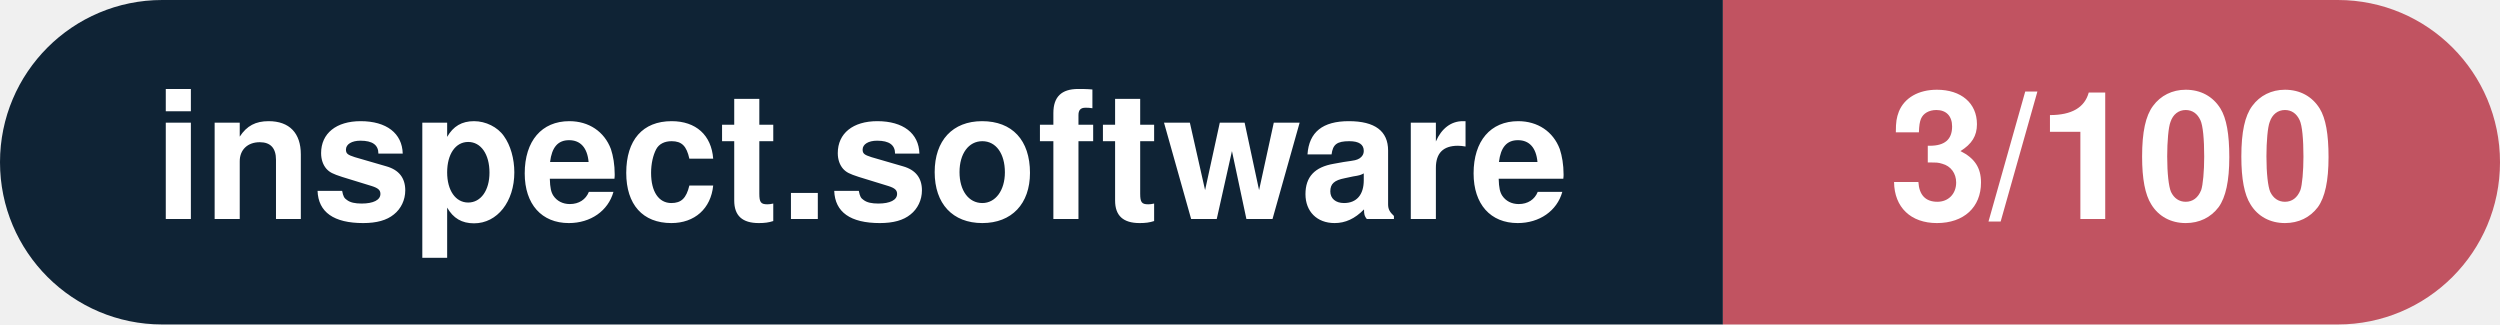
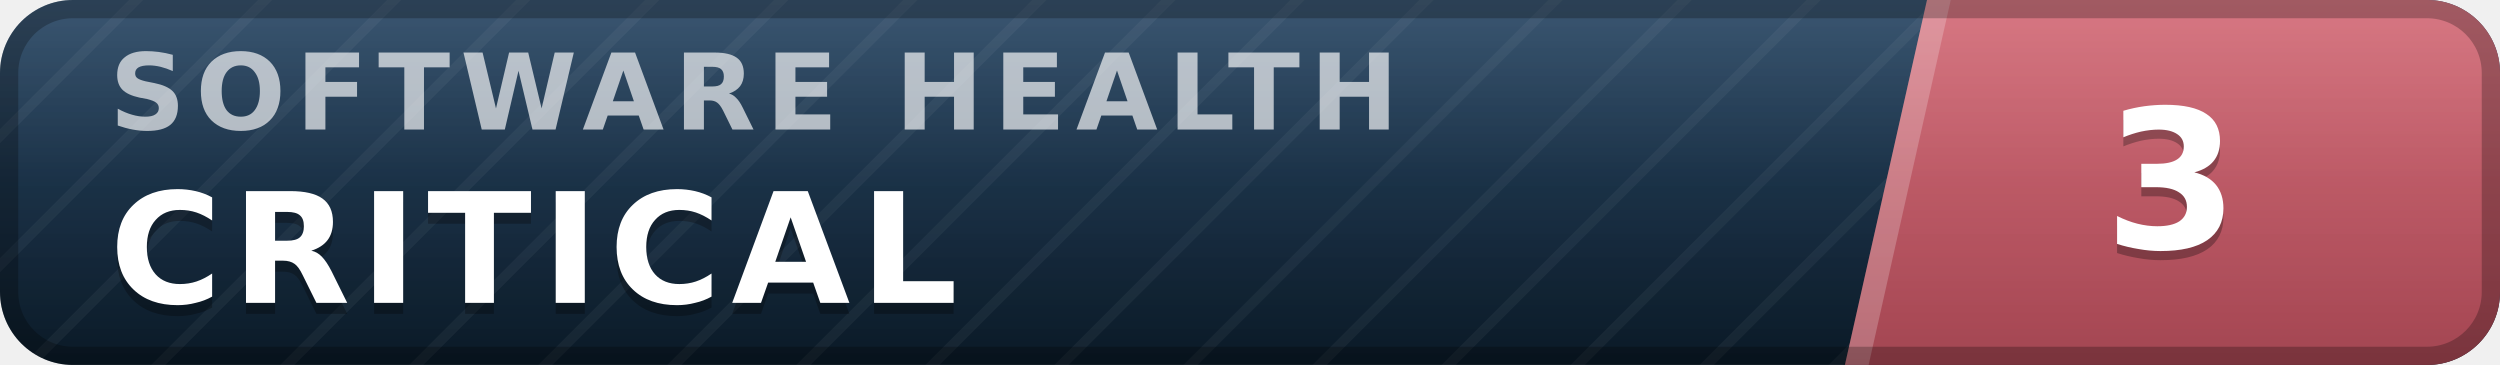
- <svg xmlns="http://www.w3.org/2000/svg" width="154.1" height="20" viewBox="0 0 154.1 20" role="img" aria-label="inspect.software: 3/100">
-   <clipPath id="rnd">
-     <rect width="154.1" height="20" rx="10.0" fill="#fff" />
-   </clipPath>
-   <g clip-path="url(#rnd)">
-     <rect width="106.2" height="20" fill="#0f2335" />
-     <rect x="106.2" width="47.9" height="20" fill="#c15361" />
+ <svg xmlns="http://www.w3.org/2000/svg" width="137" height="20" viewBox="0 0 137 20" role="img" aria-label="inspect.software software health index 3 of 100, critical" font-family="Verdana,DejaVu Sans,Geneva,sans-serif">
+   <defs>
+     <linearGradient id="plate" x1="0" y1="0" x2="0" y2="1">
+       <stop offset="0" stop-color="#1d3d5c" />
+       <stop offset="1" stop-color="#0a1926" />
+     </linearGradient>
+     <linearGradient id="endplate" x1="0" y1="0" x2="0" y2="1">
+       <stop offset="0" stop-color="#d16471" />
+       <stop offset="1" stop-color="#a34551" />
+     </linearGradient>
+     <linearGradient id="gloss" x1="0" y1="0" x2="0" y2="1">
+       <stop offset="0" stop-color="#fff" stop-opacity=".13" />
+       <stop offset=".5" stop-color="#fff" stop-opacity=".03" />
+       <stop offset="1" stop-color="#fff" stop-opacity="0" />
+     </linearGradient>
+     <pattern id="guilloche" width="5" height="5" patternUnits="userSpaceOnUse" patternTransform="rotate(45)">
+       <line x1="0" y1="0" x2="0" y2="5" stroke="#fff" stroke-opacity=".045" stroke-width="1.1" />
+     </pattern>
+     <clipPath id="rounded">
+       <rect width="137" height="20" rx="4" />
+     </clipPath>
+   </defs>
+   <g clip-path="url(#rounded)">
+     <rect width="137" height="20" fill="url(#plate)" />
+     <rect width="137" height="20" fill="url(#guilloche)" />
+     <polygon points="105.6,0 137,0 137,20 101.1,20" fill="url(#endplate)" />
+     <polygon points="105.6,0 106.9,0 102.4,20 101.1,20" fill="#fff" fill-opacity=".22" />
+     <text x="6.0" y="7.1" font-size="5.8" letter-spacing="0.55" fill="#fff" fill-opacity=".66" font-weight="bold" textLength="76.3" lengthAdjust="spacing">SOFTWARE HEALTH</text>
+     <text x="6.0" y="17.2" font-size="8.4" fill="#000" fill-opacity=".3" font-weight="bold" letter-spacing="0.55" textLength="50.4" lengthAdjust="spacing">CRITICAL</text>
+     <text x="6.0" y="16.6" font-size="8.4" fill="#fff" font-weight="bold" letter-spacing="0.55" textLength="50.4" lengthAdjust="spacing">CRITICAL</text>
+     <text x="119.0" y="14.1" font-size="10.6" fill="#000" fill-opacity=".3" font-weight="bold" text-anchor="middle">3</text>
+     <text x="119.0" y="13.6" font-size="10.6" fill="#fff" font-weight="bold" text-anchor="middle">3</text>
+     <rect width="137" height="20" fill="url(#gloss)" />
  </g>
-   <g fill="#fff" text-anchor="middle" font-family="Helvetica Neue,Helvetica,Arial,sans-serif" font-size="11">
-     <text x="53.1" y="13.5" font-weight="600">inspect.software</text>
-     <text x="130.2" y="13.5" font-weight="700">3/100</text>
-   </g>
+   <rect x=".5" y=".5" width="136" height="19" rx="3.5" fill="none" stroke="#000" stroke-opacity=".25" />
</svg>
